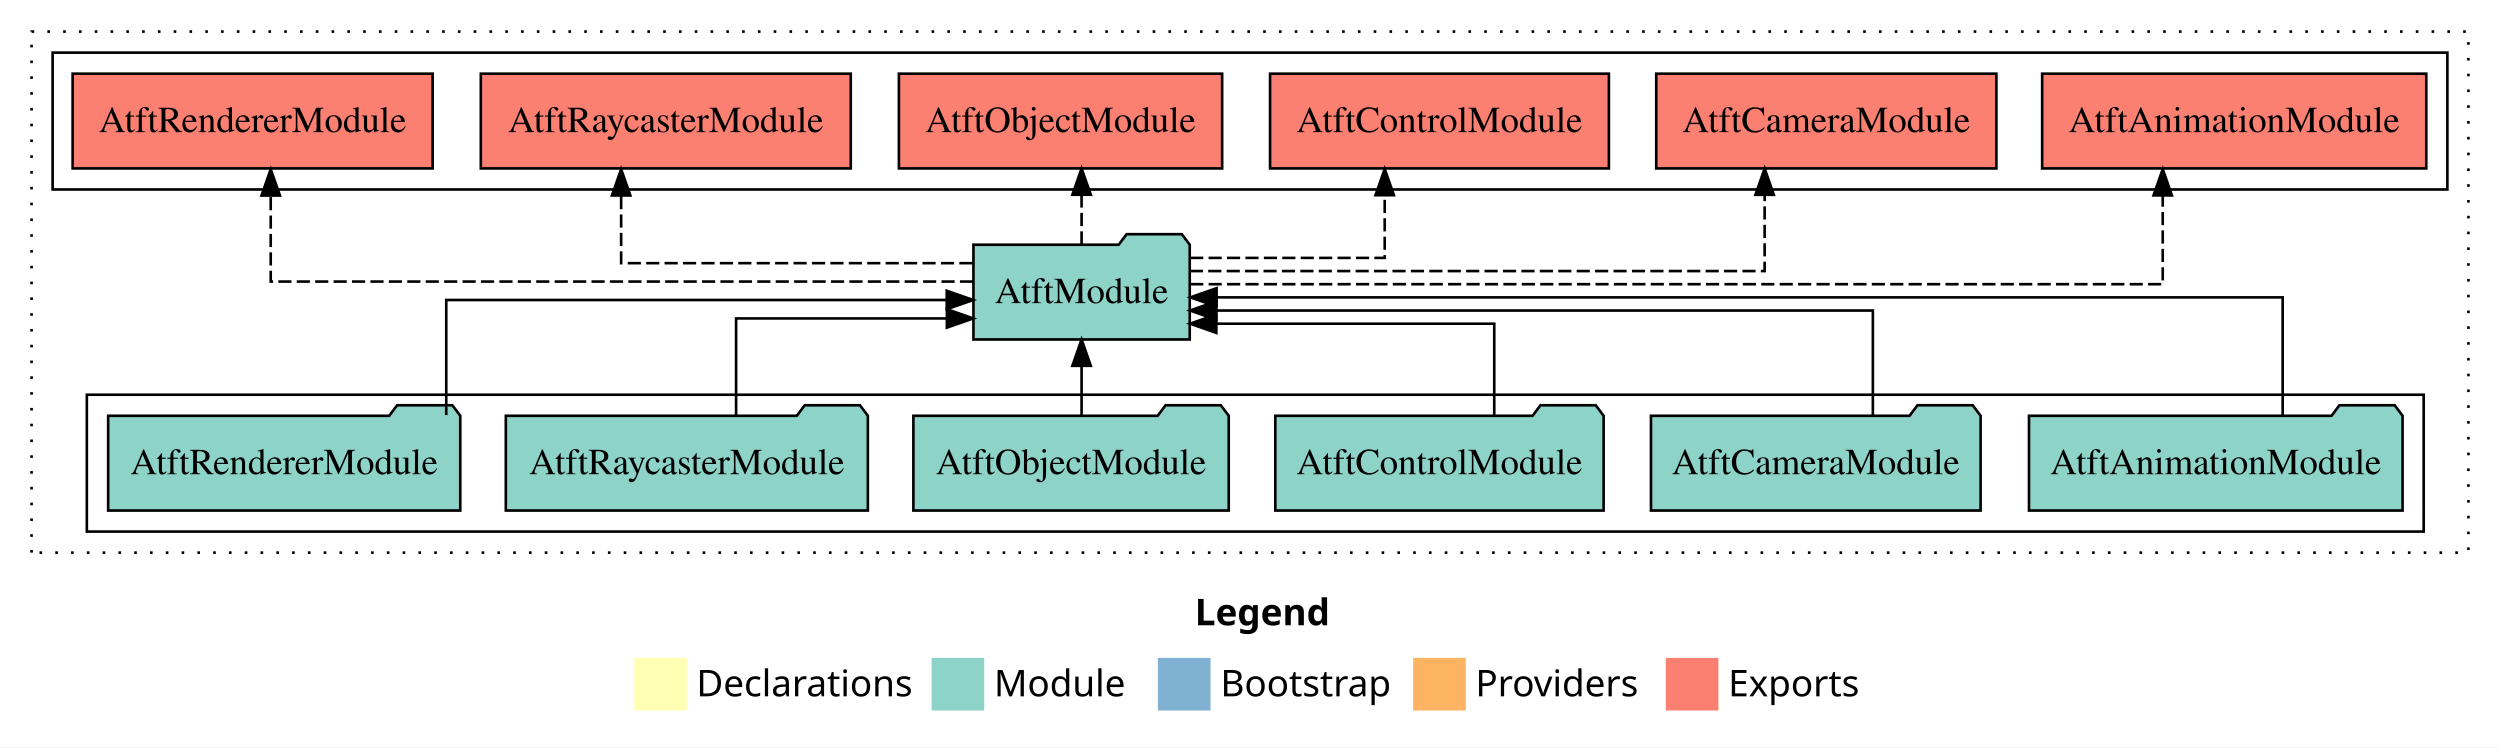
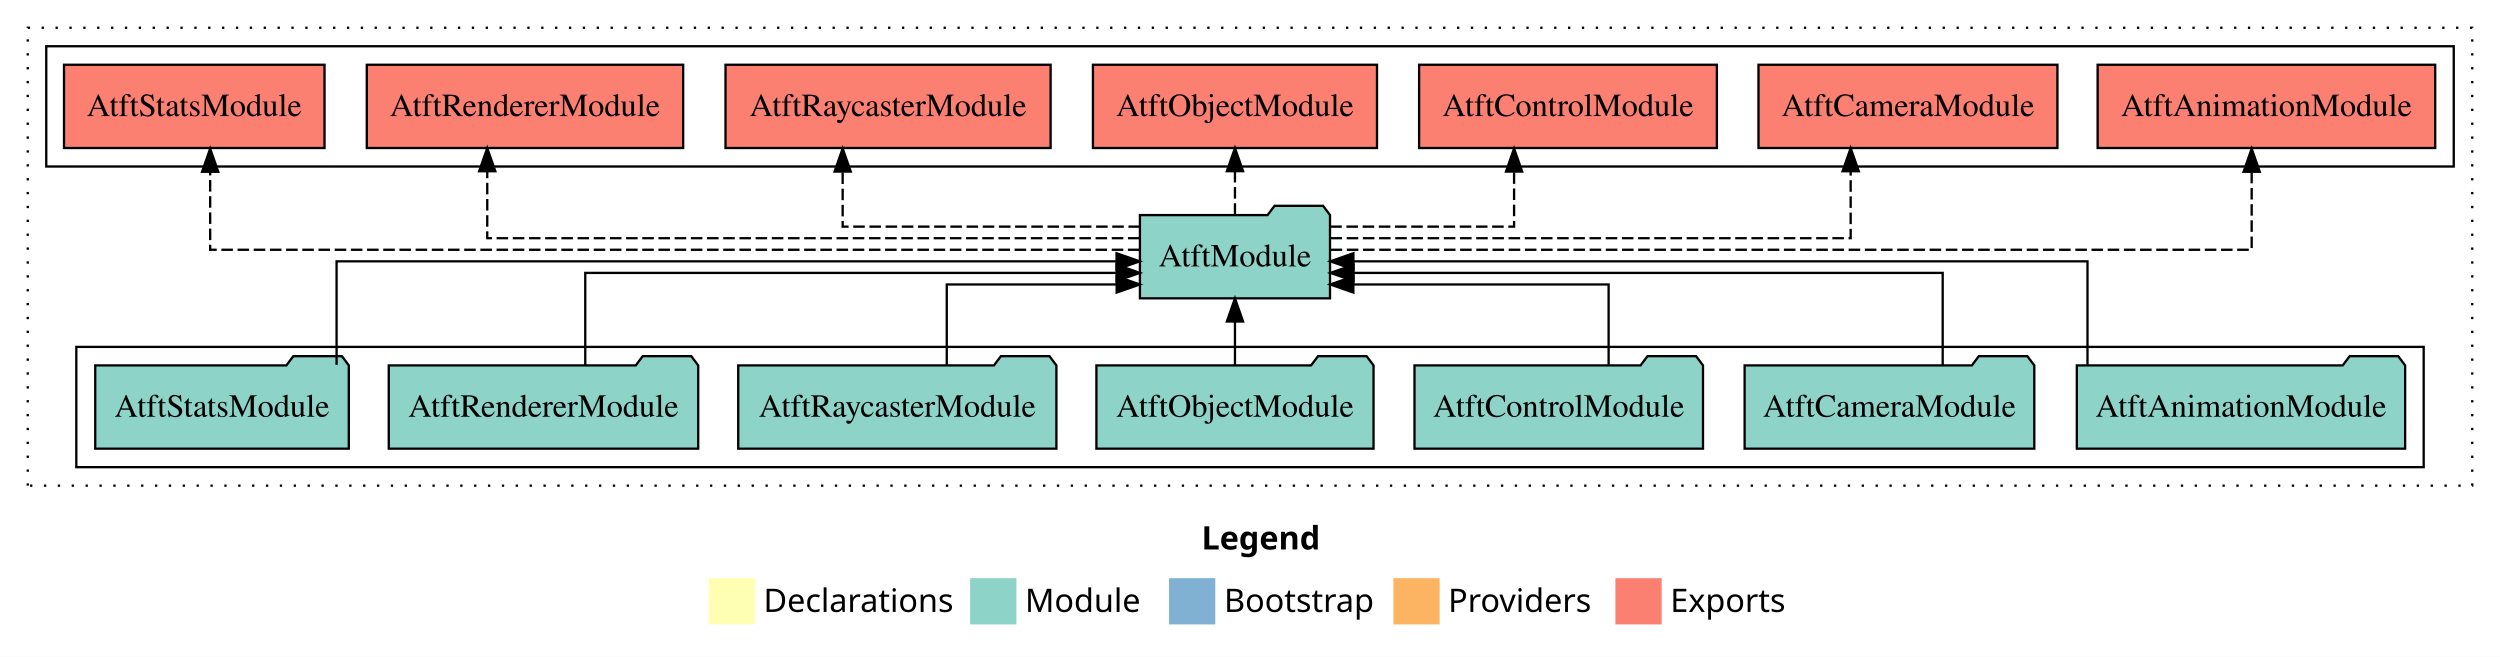
- <svg xmlns="http://www.w3.org/2000/svg" width="950pt" height="284pt" viewBox="0.00 0.00 950.00 284.00">
+ <svg xmlns="http://www.w3.org/2000/svg" width="1081pt" height="284pt" viewBox="0.00 0.00 1081.00 284.00">
  <g id="graph0" class="graph" transform="scale(1 1) rotate(0) translate(4 280)">
-     <polygon fill="#ffffff" stroke="transparent" points="-4,4 -4,-280 946,-280 946,4 -4,4" />
-     <text text-anchor="start" x="450.009" y="-42.4" font-family="sans-serif" font-weight="bold" font-size="14.00" fill="#000000">Legend</text>
-     <polygon fill="#ffffb3" stroke="transparent" points="237,-10 237,-30 257,-30 257,-10 237,-10" />
-     <text text-anchor="start" x="260.629" y="-15.4" font-family="sans-serif" font-size="14.00" fill="#000000">  Declarations</text>
-     <polygon fill="#8dd3c7" stroke="transparent" points="350,-10 350,-30 370,-30 370,-10 350,-10" />
-     <text text-anchor="start" x="373.725" y="-15.4" font-family="sans-serif" font-size="14.00" fill="#000000">  Module</text>
-     <polygon fill="#80b1d3" stroke="transparent" points="436,-10 436,-30 456,-30 456,-10 436,-10" />
-     <text text-anchor="start" x="459.781" y="-15.4" font-family="sans-serif" font-size="14.00" fill="#000000">  Bootstrap</text>
-     <polygon fill="#fdb462" stroke="transparent" points="533,-10 533,-30 553,-30 553,-10 533,-10" />
-     <text text-anchor="start" x="556.673" y="-15.4" font-family="sans-serif" font-size="14.00" fill="#000000">  Providers</text>
-     <polygon fill="#fb8072" stroke="transparent" points="629,-10 629,-30 649,-30 649,-10 629,-10" />
-     <text text-anchor="start" x="652.726" y="-15.4" font-family="sans-serif" font-size="14.00" fill="#000000">  Exports</text>
+     <polygon fill="#ffffff" stroke="transparent" points="-4,4 -4,-280 1077,-280 1077,4 -4,4" />
+     <text text-anchor="start" x="515.509" y="-42.4" font-family="sans-serif" font-weight="bold" font-size="14.00" fill="#000000">Legend</text>
+     <polygon fill="#ffffb3" stroke="transparent" points="302.5,-10 302.5,-30 322.5,-30 322.5,-10 302.5,-10" />
+     <text text-anchor="start" x="326.129" y="-15.4" font-family="sans-serif" font-size="14.00" fill="#000000">  Declarations</text>
+     <polygon fill="#8dd3c7" stroke="transparent" points="415.5,-10 415.5,-30 435.5,-30 435.5,-10 415.5,-10" />
+     <text text-anchor="start" x="439.225" y="-15.4" font-family="sans-serif" font-size="14.00" fill="#000000">  Module</text>
+     <polygon fill="#80b1d3" stroke="transparent" points="501.5,-10 501.5,-30 521.5,-30 521.5,-10 501.5,-10" />
+     <text text-anchor="start" x="525.281" y="-15.4" font-family="sans-serif" font-size="14.00" fill="#000000">  Bootstrap</text>
+     <polygon fill="#fdb462" stroke="transparent" points="598.5,-10 598.5,-30 618.5,-30 618.5,-10 598.5,-10" />
+     <text text-anchor="start" x="622.173" y="-15.4" font-family="sans-serif" font-size="14.00" fill="#000000">  Providers</text>
+     <polygon fill="#fb8072" stroke="transparent" points="694.5,-10 694.5,-30 714.5,-30 714.5,-10 694.5,-10" />
+     <text text-anchor="start" x="718.226" y="-15.4" font-family="sans-serif" font-size="14.00" fill="#000000">  Exports</text>
    <g id="clust1" class="cluster">
-       <polygon fill="none" stroke="#000000" stroke-dasharray="1,5" points="8,-70 8,-268 934,-268 934,-70 8,-70" />
+       <polygon fill="none" stroke="#000000" stroke-dasharray="1,5" points="8,-70 8,-268 1065,-268 1065,-70 8,-70" />
    </g>
    <g id="clust3" class="cluster">
-       <polygon fill="none" stroke="#000000" points="29,-78 29,-130 917,-130 917,-78 29,-78" />
+       <polygon fill="none" stroke="#000000" points="29,-78 29,-130 1044,-130 1044,-78 29,-78" />
    </g>
    <g id="clust4" class="cluster">
-       <polygon fill="none" stroke="#000000" points="16,-208 16,-260 926,-260 926,-208 16,-208" />
+       <polygon fill="none" stroke="#000000" points="16,-208 16,-260 1057,-260 1057,-208 16,-208" />
    </g>
    <g id="node1" class="node">
-       <polygon fill="#8dd3c7" stroke="#000000" points="908.982,-122 905.982,-126 884.982,-126 881.982,-122 767.018,-122 767.018,-86 908.982,-86 908.982,-122" />
-       <text text-anchor="middle" x="838" y="-99.8" font-family="Times,serif" font-size="14.00" fill="#000000">AtftAnimationModule</text>
+       <polygon fill="#8dd3c7" stroke="#000000" points="1035.982,-122 1032.982,-126 1011.982,-126 1008.982,-122 894.018,-122 894.018,-86 1035.982,-86 1035.982,-122" />
+       <text text-anchor="middle" x="965" y="-99.8" font-family="Times,serif" font-size="14.00" fill="#000000">AtftAnimationModule</text>
+     </g>
+     <g id="node8" class="node">
+       <polygon fill="#8dd3c7" stroke="#000000" points="571.098,-187 568.098,-191 547.098,-191 544.098,-187 488.902,-187 488.902,-151 571.098,-151 571.098,-187" />
+       <text text-anchor="middle" x="530" y="-164.8" font-family="Times,serif" font-size="14.00" fill="#000000">AtftModule</text>
+     </g>
+     <g id="edge1" class="edge">
+       <path fill="none" stroke="#000000" d="M898.634,-122.222C898.634,-140.828 898.634,-167 898.634,-167 898.634,-167 581.214,-167 581.214,-167" />
+       <polygon fill="#000000" stroke="#000000" points="581.214,-163.5 571.214,-167 581.214,-170.5 581.214,-163.5" />
+     </g>
+     <g id="node2" class="node">
+       <polygon fill="#8dd3c7" stroke="#000000" points="875.63,-122 872.63,-126 851.63,-126 848.63,-122 750.37,-122 750.37,-86 875.63,-86 875.63,-122" />
+       <text text-anchor="middle" x="813" y="-99.8" font-family="Times,serif" font-size="14.00" fill="#000000">AtftCameraModule</text>
+     </g>
+     <g id="edge2" class="edge">
+       <path fill="none" stroke="#000000" d="M836.022,-122.034C836.022,-139.06 836.022,-162 836.022,-162 836.022,-162 581.271,-162 581.271,-162" />
+       <polygon fill="#000000" stroke="#000000" points="581.271,-158.5 571.271,-162 581.271,-165.5 581.271,-158.5" />
+     </g>
+     <g id="node3" class="node">
+       <polygon fill="#8dd3c7" stroke="#000000" points="732.377,-122 729.377,-126 708.377,-126 705.377,-122 607.623,-122 607.623,-86 732.377,-86 732.377,-122" />
+       <text text-anchor="middle" x="670" y="-99.8" font-family="Times,serif" font-size="14.00" fill="#000000">AtftControlModule</text>
+     </g>
+     <g id="edge3" class="edge">
+       <path fill="none" stroke="#000000" d="M691.563,-122.24C691.563,-137.571 691.563,-157 691.563,-157 691.563,-157 581.187,-157 581.187,-157" />
+       <polygon fill="#000000" stroke="#000000" points="581.187,-153.5 571.187,-157 581.187,-160.5 581.187,-153.5" />
+     </g>
+     <g id="node4" class="node">
+       <polygon fill="#8dd3c7" stroke="#000000" points="589.916,-122 586.916,-126 565.916,-126 562.916,-122 470.084,-122 470.084,-86 589.916,-86 589.916,-122" />
+       <text text-anchor="middle" x="530" y="-99.8" font-family="Times,serif" font-size="14.00" fill="#000000">AtftObjectModule</text>
+     </g>
+     <g id="edge4" class="edge">
+       <path fill="none" stroke="#000000" d="M530,-122.106C530,-122.106 530,-140.991 530,-140.991" />
+       <polygon fill="#000000" stroke="#000000" points="526.5,-140.991 530,-150.991 533.5,-140.991 526.5,-140.991" />
+     </g>
+     <g id="node5" class="node">
+       <polygon fill="#8dd3c7" stroke="#000000" points="452.789,-122 449.789,-126 428.789,-126 425.789,-122 315.211,-122 315.211,-86 452.789,-86 452.789,-122" />
+       <text text-anchor="middle" x="384" y="-99.8" font-family="Times,serif" font-size="14.00" fill="#000000">AtftRaycasterModule</text>
+     </g>
+     <g id="edge5" class="edge">
+       <path fill="none" stroke="#000000" d="M405.382,-122.24C405.382,-137.571 405.382,-157 405.382,-157 405.382,-157 478.85,-157 478.85,-157" />
+       <polygon fill="#000000" stroke="#000000" points="478.85,-160.5 488.85,-157 478.85,-153.5 478.85,-160.5" />
+     </g>
+     <g id="node6" class="node">
+       <polygon fill="#8dd3c7" stroke="#000000" points="297.9,-122 294.9,-126 273.9,-126 270.9,-122 164.1,-122 164.1,-86 297.9,-86 297.9,-122" />
+       <text text-anchor="middle" x="231" y="-99.8" font-family="Times,serif" font-size="14.00" fill="#000000">AtftRendererModule</text>
+     </g>
+     <g id="edge6" class="edge">
+       <path fill="none" stroke="#000000" d="M249.067,-122.034C249.067,-139.06 249.067,-162 249.067,-162 249.067,-162 478.849,-162 478.849,-162" />
+       <polygon fill="#000000" stroke="#000000" points="478.849,-165.5 488.849,-162 478.849,-158.5 478.849,-165.5" />
    </g>
    <g id="node7" class="node">
-       <polygon fill="#8dd3c7" stroke="#000000" points="448.098,-187 445.098,-191 424.098,-191 421.098,-187 365.902,-187 365.902,-151 448.098,-151 448.098,-187" />
-       <text text-anchor="middle" x="407" y="-164.8" font-family="Times,serif" font-size="14.00" fill="#000000">AtftModule</text>
-     </g>
-     <g id="edge1" class="edge">
-       <path fill="none" stroke="#000000" d="M863.414,-122.222C863.414,-140.828 863.414,-167 863.414,-167 863.414,-167 458.309,-167 458.309,-167" />
-       <polygon fill="#000000" stroke="#000000" points="458.309,-163.5 448.309,-167 458.309,-170.5 458.309,-163.5" />
-     </g>
-     <g id="node2" class="node">
-       <polygon fill="#8dd3c7" stroke="#000000" points="748.63,-122 745.63,-126 724.63,-126 721.63,-122 623.37,-122 623.37,-86 748.63,-86 748.63,-122" />
-       <text text-anchor="middle" x="686" y="-99.8" font-family="Times,serif" font-size="14.00" fill="#000000">AtftCameraModule</text>
-     </g>
-     <g id="edge2" class="edge">
-       <path fill="none" stroke="#000000" d="M707.688,-122.034C707.688,-139.06 707.688,-162 707.688,-162 707.688,-162 458.179,-162 458.179,-162" />
-       <polygon fill="#000000" stroke="#000000" points="458.179,-158.5 448.179,-162 458.179,-165.5 458.179,-158.5" />
-     </g>
-     <g id="node3" class="node">
-       <polygon fill="#8dd3c7" stroke="#000000" points="605.377,-122 602.377,-126 581.377,-126 578.377,-122 480.623,-122 480.623,-86 605.377,-86 605.377,-122" />
-       <text text-anchor="middle" x="543" y="-99.8" font-family="Times,serif" font-size="14.00" fill="#000000">AtftControlModule</text>
-     </g>
-     <g id="edge3" class="edge">
-       <path fill="none" stroke="#000000" d="M563.813,-122.24C563.813,-137.571 563.813,-157 563.813,-157 563.813,-157 458.201,-157 458.201,-157" />
-       <polygon fill="#000000" stroke="#000000" points="458.201,-153.5 448.201,-157 458.201,-160.5 458.201,-153.5" />
-     </g>
-     <g id="node4" class="node">
-       <polygon fill="#8dd3c7" stroke="#000000" points="462.916,-122 459.916,-126 438.916,-126 435.916,-122 343.084,-122 343.084,-86 462.916,-86 462.916,-122" />
-       <text text-anchor="middle" x="403" y="-99.8" font-family="Times,serif" font-size="14.00" fill="#000000">AtftObjectModule</text>
-     </g>
-     <g id="edge4" class="edge">
-       <path fill="none" stroke="#000000" d="M407,-122.106C407,-122.106 407,-140.991 407,-140.991" />
-       <polygon fill="#000000" stroke="#000000" points="403.5,-140.991 407,-150.991 410.5,-140.991 403.5,-140.991" />
-     </g>
-     <g id="node5" class="node">
-       <polygon fill="#8dd3c7" stroke="#000000" points="325.789,-122 322.789,-126 301.789,-126 298.789,-122 188.211,-122 188.211,-86 325.789,-86 325.789,-122" />
-       <text text-anchor="middle" x="257" y="-99.8" font-family="Times,serif" font-size="14.00" fill="#000000">AtftRaycasterModule</text>
-     </g>
-     <g id="edge5" class="edge">
-       <path fill="none" stroke="#000000" d="M275.715,-122.009C275.715,-138.049 275.715,-159 275.715,-159 275.715,-159 355.821,-159 355.821,-159" />
-       <polygon fill="#000000" stroke="#000000" points="355.821,-162.5 365.821,-159 355.821,-155.5 355.821,-162.5" />
-     </g>
-     <g id="node6" class="node">
-       <polygon fill="#8dd3c7" stroke="#000000" points="170.9,-122 167.9,-126 146.9,-126 143.9,-122 37.1,-122 37.1,-86 170.9,-86 170.9,-122" />
-       <text text-anchor="middle" x="104" y="-99.8" font-family="Times,serif" font-size="14.00" fill="#000000">AtftRendererModule</text>
-     </g>
-     <g id="edge6" class="edge">
-       <path fill="none" stroke="#000000" d="M165.575,-122.267C165.575,-140.555 165.575,-166 165.575,-166 165.575,-166 355.772,-166 355.772,-166" />
-       <polygon fill="#000000" stroke="#000000" points="355.772,-169.5 365.772,-166 355.772,-162.5 355.772,-169.5" />
-     </g>
-     <g id="node8" class="node">
-       <polygon fill="#fb8072" stroke="#000000" points="917.983,-252 772.017,-252 772.017,-216 917.983,-216 917.983,-252" />
-       <text text-anchor="middle" x="845" y="-229.8" font-family="Times,serif" font-size="14.00" fill="#000000">AtftAnimationModule </text>
+       <polygon fill="#8dd3c7" stroke="#000000" points="146.822,-122 143.822,-126 122.822,-126 119.822,-122 37.178,-122 37.178,-86 146.822,-86 146.822,-122" />
+       <text text-anchor="middle" x="92" y="-99.8" font-family="Times,serif" font-size="14.00" fill="#000000">AtftStatsModule</text>
    </g>
    <g id="edge7" class="edge">
-       <path fill="none" stroke="#000000" stroke-dasharray="5,2" d="M448.274,-172C552.456,-172 817.836,-172 817.836,-172 817.836,-172 817.836,-205.733 817.836,-205.733" />
-       <polygon fill="#000000" stroke="#000000" points="814.337,-205.733 817.836,-215.733 821.337,-205.733 814.337,-205.733" />
+       <path fill="none" stroke="#000000" d="M141.536,-122.222C141.536,-140.828 141.536,-167 141.536,-167 141.536,-167 478.795,-167 478.795,-167" />
+       <polygon fill="#000000" stroke="#000000" points="478.795,-170.5 488.795,-167 478.795,-163.5 478.795,-170.5" />
    </g>
    <g id="node9" class="node">
-       <polygon fill="#fb8072" stroke="#000000" points="754.63,-252 625.37,-252 625.37,-216 754.63,-216 754.63,-252" />
-       <text text-anchor="middle" x="690" y="-229.8" font-family="Times,serif" font-size="14.00" fill="#000000">AtftCameraModule </text>
+       <polygon fill="#fb8072" stroke="#000000" points="1048.983,-252 903.017,-252 903.017,-216 1048.983,-216 1048.983,-252" />
+       <text text-anchor="middle" x="976" y="-229.8" font-family="Times,serif" font-size="14.00" fill="#000000">AtftAnimationModule </text>
    </g>
    <g id="edge8" class="edge">
-       <path fill="none" stroke="#000000" stroke-dasharray="5,2" d="M448.128,-177C521.318,-177 666.562,-177 666.562,-177 666.562,-177 666.562,-205.965 666.562,-205.965" />
-       <polygon fill="#000000" stroke="#000000" points="663.062,-205.965 666.562,-215.965 670.062,-205.965 663.062,-205.965" />
+       <path fill="none" stroke="#000000" stroke-dasharray="5,2" d="M571.359,-172C680.797,-172 969.625,-172 969.625,-172 969.625,-172 969.625,-205.733 969.625,-205.733" />
+       <polygon fill="#000000" stroke="#000000" points="966.125,-205.733 969.625,-215.733 973.125,-205.733 966.125,-205.733" />
    </g>
    <g id="node10" class="node">
-       <polygon fill="#fb8072" stroke="#000000" points="607.377,-252 478.623,-252 478.623,-216 607.377,-216 607.377,-252" />
-       <text text-anchor="middle" x="543" y="-229.8" font-family="Times,serif" font-size="14.00" fill="#000000">AtftControlModule </text>
+       <polygon fill="#fb8072" stroke="#000000" points="885.63,-252 756.37,-252 756.37,-216 885.63,-216 885.63,-252" />
+       <text text-anchor="middle" x="821" y="-229.8" font-family="Times,serif" font-size="14.00" fill="#000000">AtftCameraModule </text>
    </g>
    <g id="edge9" class="edge">
-       <path fill="none" stroke="#000000" stroke-dasharray="5,2" d="M448.26,-182C481.312,-182 522.187,-182 522.187,-182 522.187,-182 522.187,-205.813 522.187,-205.813" />
-       <polygon fill="#000000" stroke="#000000" points="518.687,-205.813 522.187,-215.813 525.687,-205.813 518.687,-205.813" />
+       <path fill="none" stroke="#000000" stroke-dasharray="5,2" d="M571.306,-177C646.085,-177 796.228,-177 796.228,-177 796.228,-177 796.228,-205.965 796.228,-205.965" />
+       <polygon fill="#000000" stroke="#000000" points="792.729,-205.965 796.228,-215.965 799.729,-205.965 792.729,-205.965" />
    </g>
    <g id="node11" class="node">
-       <polygon fill="#fb8072" stroke="#000000" points="460.415,-252 337.585,-252 337.585,-216 460.415,-216 460.415,-252" />
-       <text text-anchor="middle" x="399" y="-229.8" font-family="Times,serif" font-size="14.00" fill="#000000">AtftObjectModule </text>
+       <polygon fill="#fb8072" stroke="#000000" points="738.377,-252 609.623,-252 609.623,-216 738.377,-216 738.377,-252" />
+       <text text-anchor="middle" x="674" y="-229.8" font-family="Times,serif" font-size="14.00" fill="#000000">AtftControlModule </text>
    </g>
    <g id="edge10" class="edge">
-       <path fill="none" stroke="#000000" stroke-dasharray="5,2" d="M407,-187.106C407,-187.106 407,-205.991 407,-205.991" />
-       <polygon fill="#000000" stroke="#000000" points="403.5,-205.991 407,-215.991 410.5,-205.991 403.5,-205.991" />
+       <path fill="none" stroke="#000000" stroke-dasharray="5,2" d="M571.196,-182C606.158,-182 650.687,-182 650.687,-182 650.687,-182 650.687,-205.813 650.687,-205.813" />
+       <polygon fill="#000000" stroke="#000000" points="647.187,-205.813 650.687,-215.813 654.187,-205.813 647.187,-205.813" />
    </g>
    <g id="node12" class="node">
-       <polygon fill="#fb8072" stroke="#000000" points="319.289,-252 178.711,-252 178.711,-216 319.289,-216 319.289,-252" />
-       <text text-anchor="middle" x="249" y="-229.8" font-family="Times,serif" font-size="14.00" fill="#000000">AtftRaycasterModule </text>
+       <polygon fill="#fb8072" stroke="#000000" points="591.415,-252 468.585,-252 468.585,-216 591.415,-216 591.415,-252" />
+       <text text-anchor="middle" x="530" y="-229.8" font-family="Times,serif" font-size="14.00" fill="#000000">AtftObjectModule </text>
    </g>
    <g id="edge11" class="edge">
-       <path fill="none" stroke="#000000" stroke-dasharray="5,2" d="M365.536,-180C313.796,-180 232.035,-180 232.035,-180 232.035,-180 232.035,-205.718 232.035,-205.718" />
-       <polygon fill="#000000" stroke="#000000" points="228.535,-205.718 232.035,-215.718 235.535,-205.718 228.535,-205.718" />
+       <path fill="none" stroke="#000000" stroke-dasharray="5,2" d="M530,-187.106C530,-187.106 530,-205.991 530,-205.991" />
+       <polygon fill="#000000" stroke="#000000" points="526.5,-205.991 530,-215.991 533.5,-205.991 526.5,-205.991" />
    </g>
    <g id="node13" class="node">
-       <polygon fill="#fb8072" stroke="#000000" points="160.4,-252 23.6,-252 23.6,-216 160.4,-216 160.4,-252" />
-       <text text-anchor="middle" x="92" y="-229.8" font-family="Times,serif" font-size="14.00" fill="#000000">AtftRendererModule </text>
+       <polygon fill="#fb8072" stroke="#000000" points="450.289,-252 309.711,-252 309.711,-216 450.289,-216 450.289,-252" />
+       <text text-anchor="middle" x="380" y="-229.8" font-family="Times,serif" font-size="14.00" fill="#000000">AtftRaycasterModule </text>
    </g>
    <g id="edge12" class="edge">
-       <path fill="none" stroke="#000000" stroke-dasharray="5,2" d="M365.765,-173C281.803,-173 98.875,-173 98.875,-173 98.875,-173 98.875,-205.698 98.875,-205.698" />
-       <polygon fill="#000000" stroke="#000000" points="95.375,-205.698 98.875,-215.698 102.375,-205.698 95.375,-205.698" />
+       <path fill="none" stroke="#000000" stroke-dasharray="5,2" d="M488.937,-182C438.734,-182 360.368,-182 360.368,-182 360.368,-182 360.368,-205.813 360.368,-205.813" />
+       <polygon fill="#000000" stroke="#000000" points="356.869,-205.813 360.368,-215.813 363.869,-205.813 356.869,-205.813" />
+     </g>
+     <g id="node14" class="node">
+       <polygon fill="#fb8072" stroke="#000000" points="291.4,-252 154.6,-252 154.6,-216 291.4,-216 291.4,-252" />
+       <text text-anchor="middle" x="223" y="-229.8" font-family="Times,serif" font-size="14.00" fill="#000000">AtftRendererModule </text>
+     </g>
+     <g id="edge13" class="edge">
+       <path fill="none" stroke="#000000" stroke-dasharray="5,2" d="M488.723,-177C401.561,-177 206.683,-177 206.683,-177 206.683,-177 206.683,-205.965 206.683,-205.965" />
+       <polygon fill="#000000" stroke="#000000" points="203.183,-205.965 206.683,-215.965 210.183,-205.965 203.183,-205.965" />
+     </g>
+     <g id="node15" class="node">
+       <polygon fill="#fb8072" stroke="#000000" points="136.321,-252 23.679,-252 23.679,-216 136.321,-216 136.321,-252" />
+       <text text-anchor="middle" x="80" y="-229.8" font-family="Times,serif" font-size="14.00" fill="#000000">AtftStatsModule </text>
+     </g>
+     <g id="edge14" class="edge">
+       <path fill="none" stroke="#000000" stroke-dasharray="5,2" d="M488.71,-172C378.704,-172 86.875,-172 86.875,-172 86.875,-172 86.875,-205.733 86.875,-205.733" />
+       <polygon fill="#000000" stroke="#000000" points="83.375,-205.733 86.875,-215.733 90.375,-205.733 83.375,-205.733" />
    </g>
  </g>
</svg>
